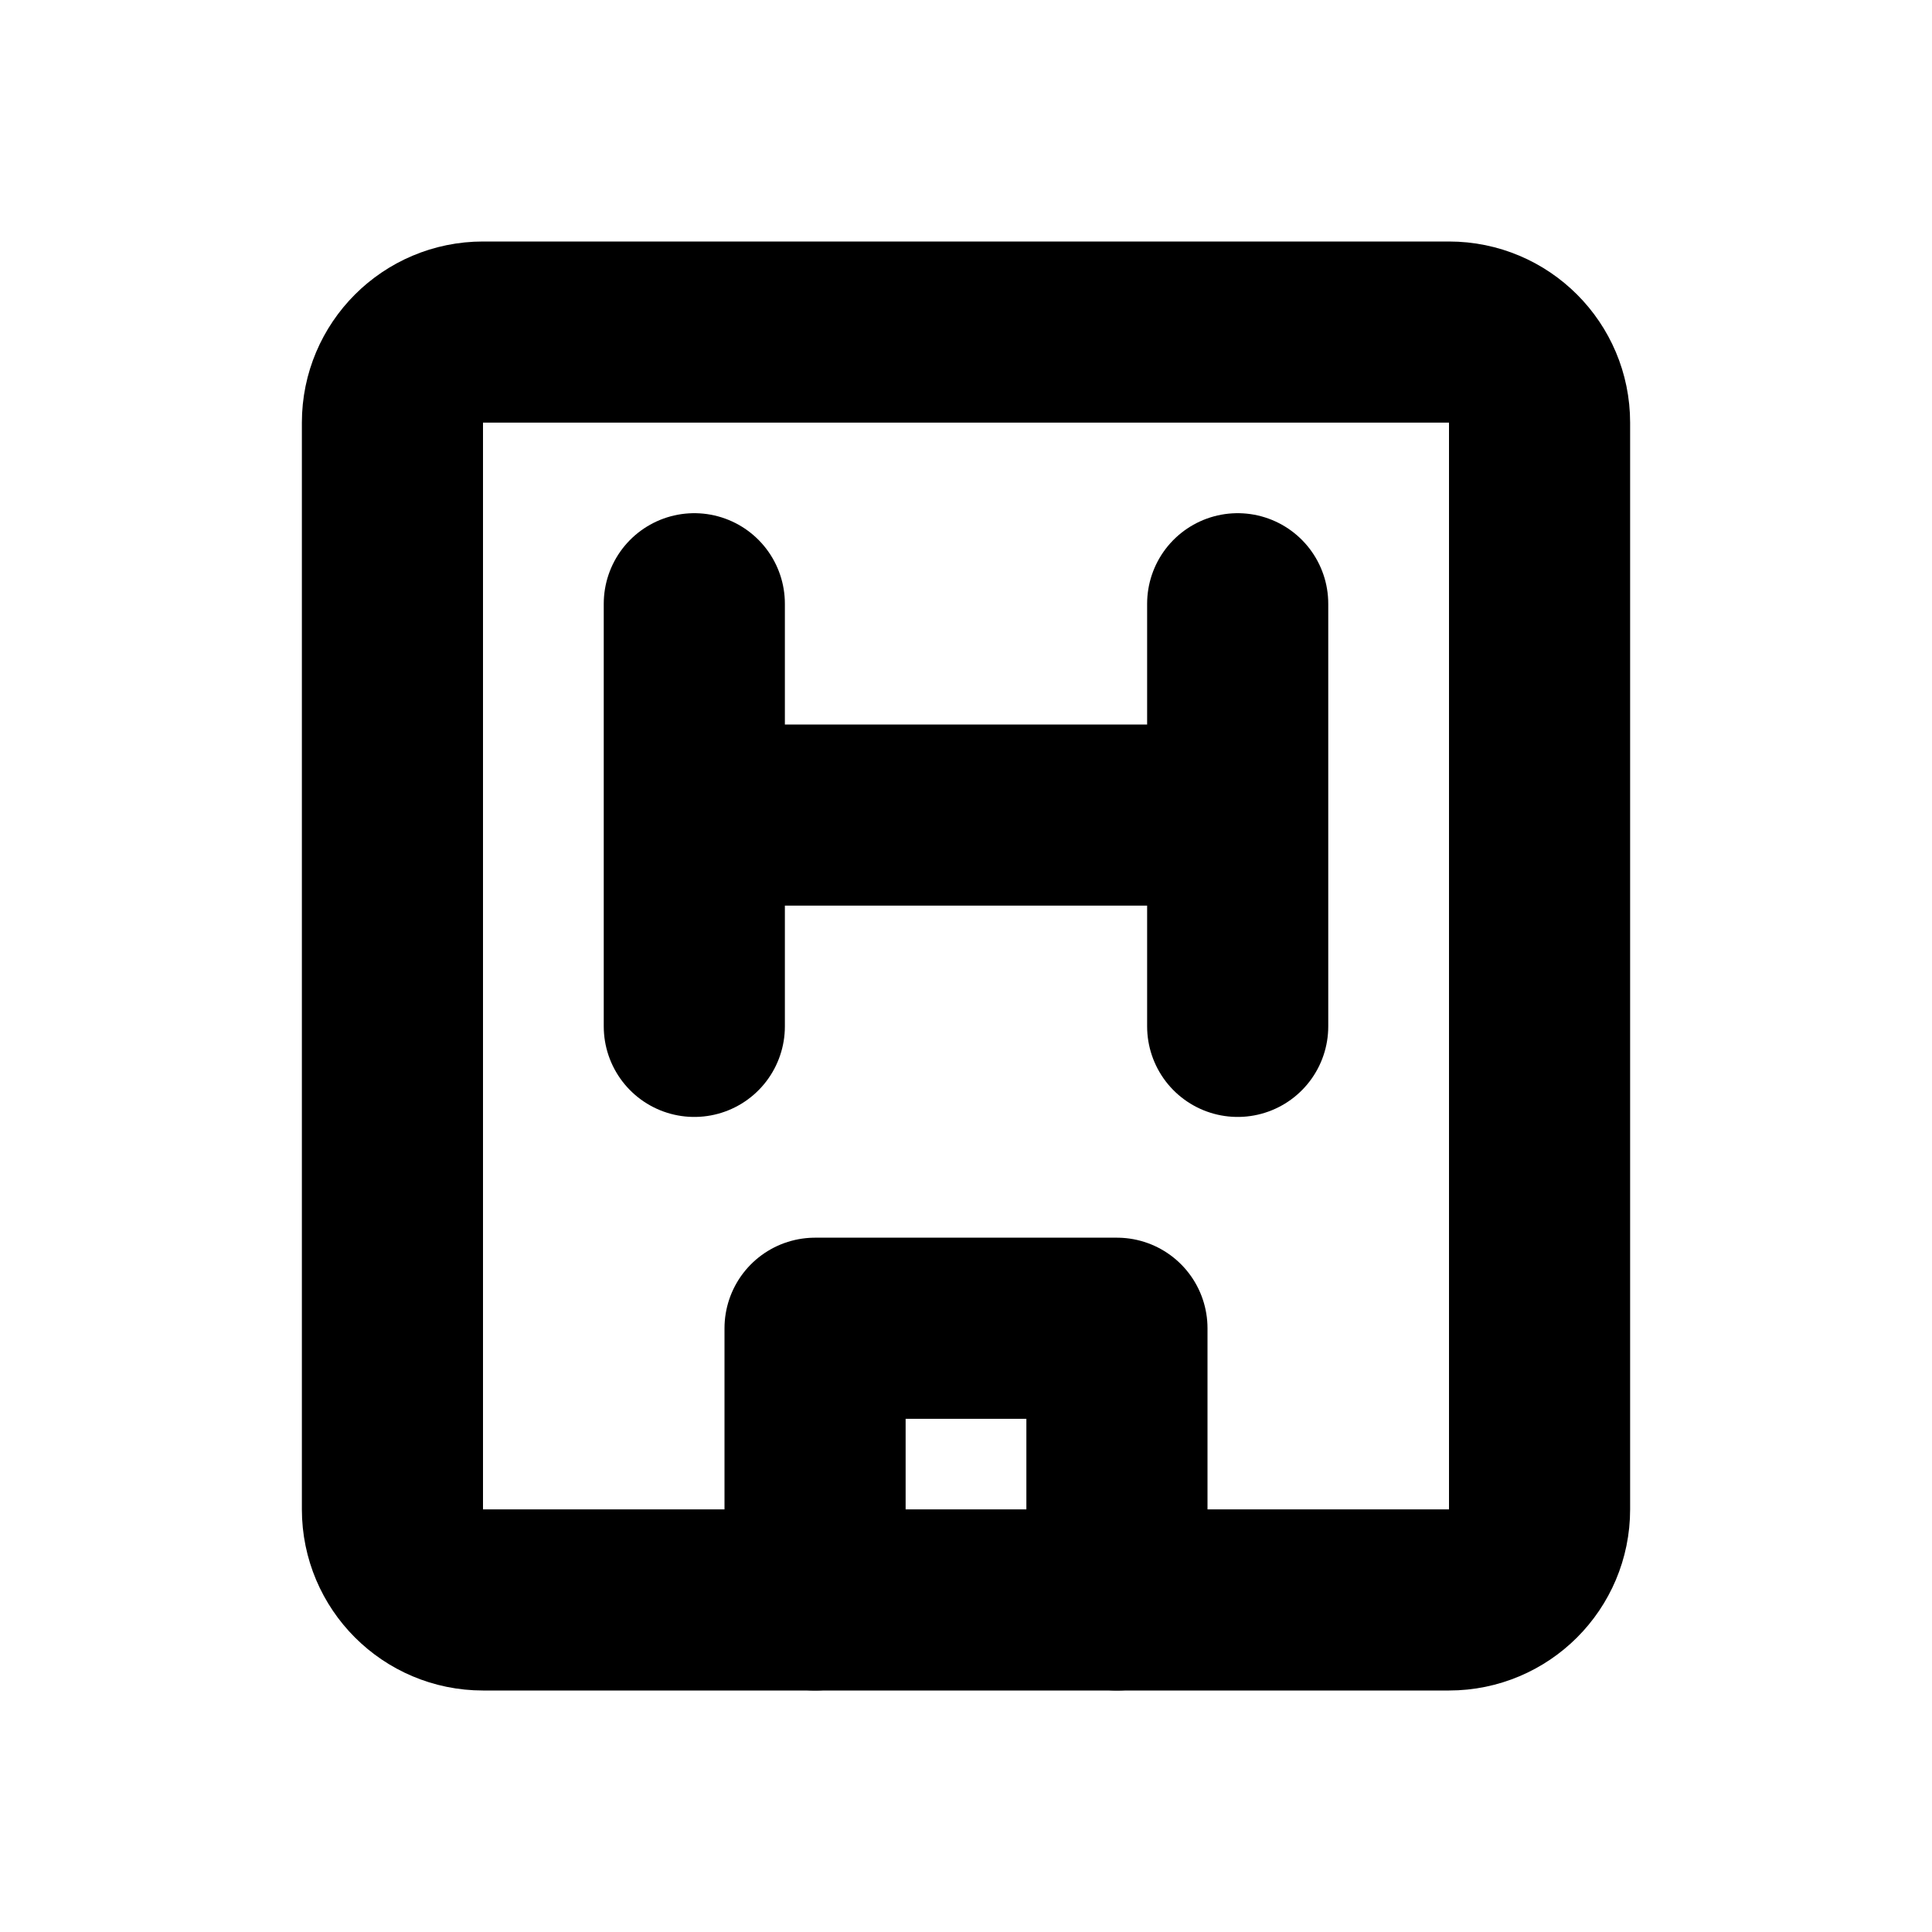
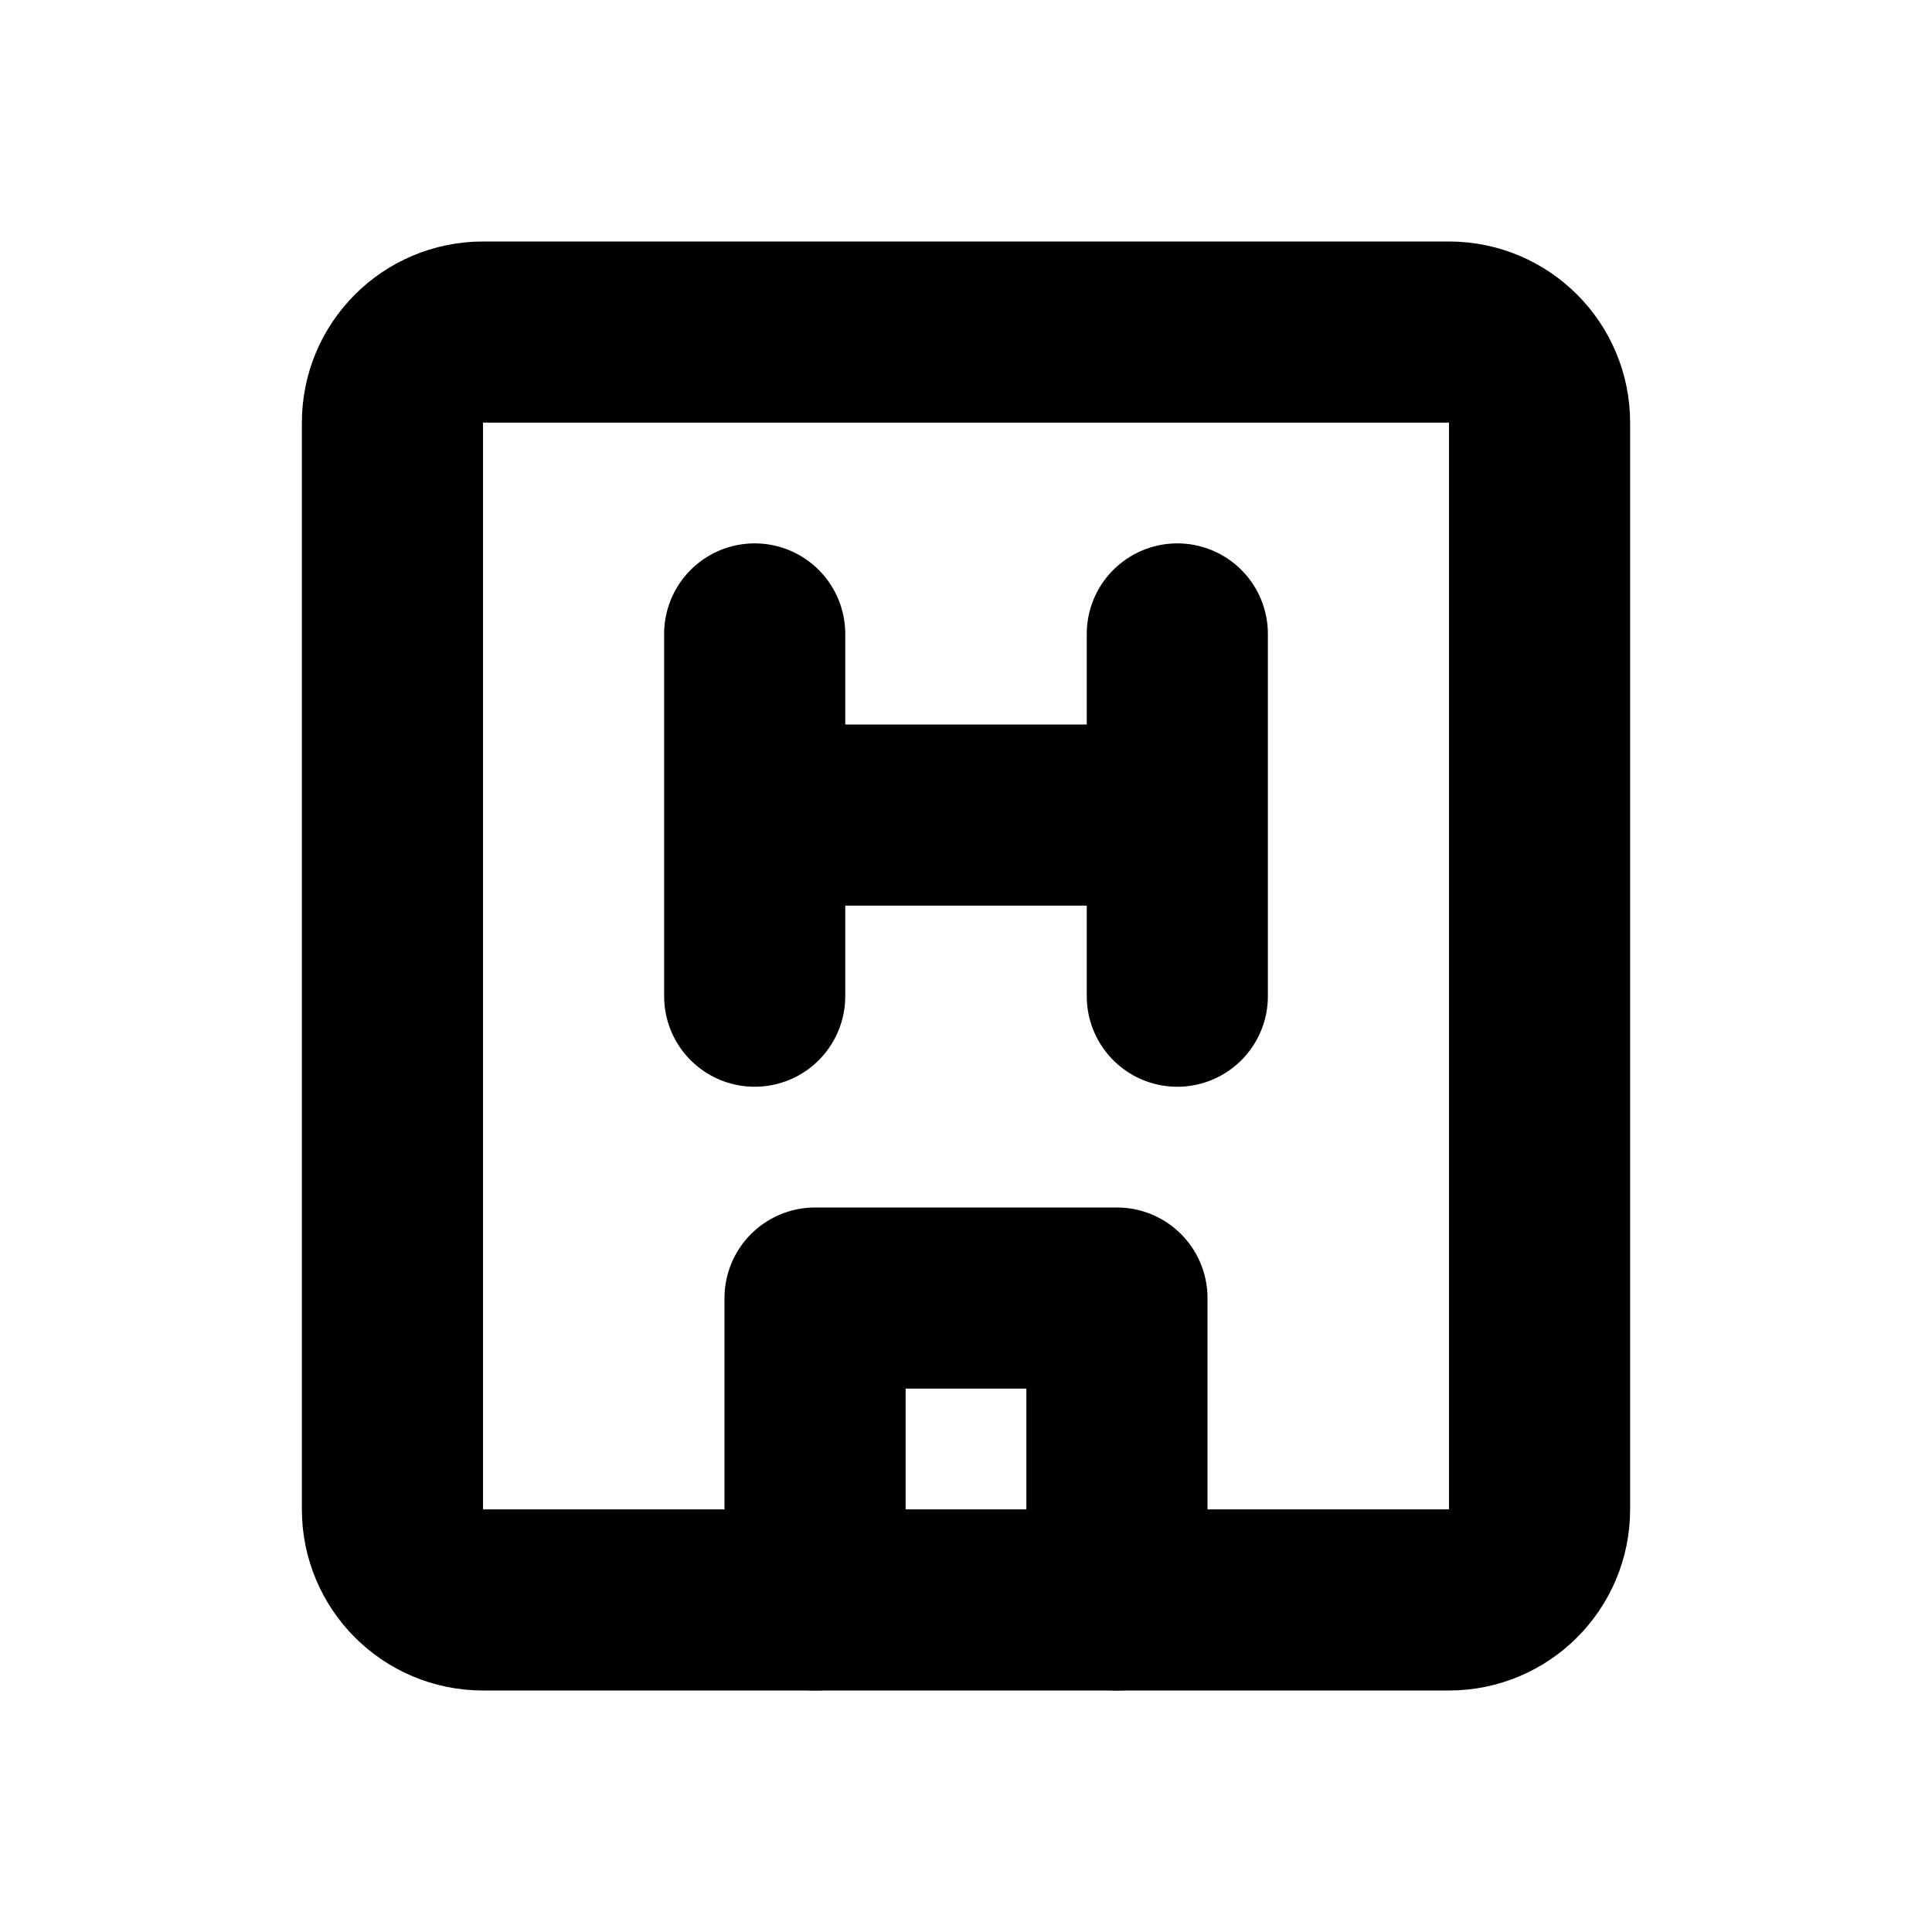
<svg xmlns="http://www.w3.org/2000/svg" width="16" height="16" viewBox="0 0 16 16" fill="none" stroke="currentColor" stroke-width="1.5" stroke-linecap="round" stroke-linejoin="round" aria-hidden="true" focusable="false">
  <rect x="3.25" y="2.75" width="9.5" height="10.5" rx="0.75" />
-   <path d="M5.75 5V8.5M10.25 5V8.5M5.75 6.75H10.25M6.75 13.25V11H9.25V13.25" />
+   <path d="M6.25 5.25V8.25M9.75 5.25V8.25M6.25 6.75H9.75M6.75 13.25V10.75H9.25V13.25" />
</svg>
